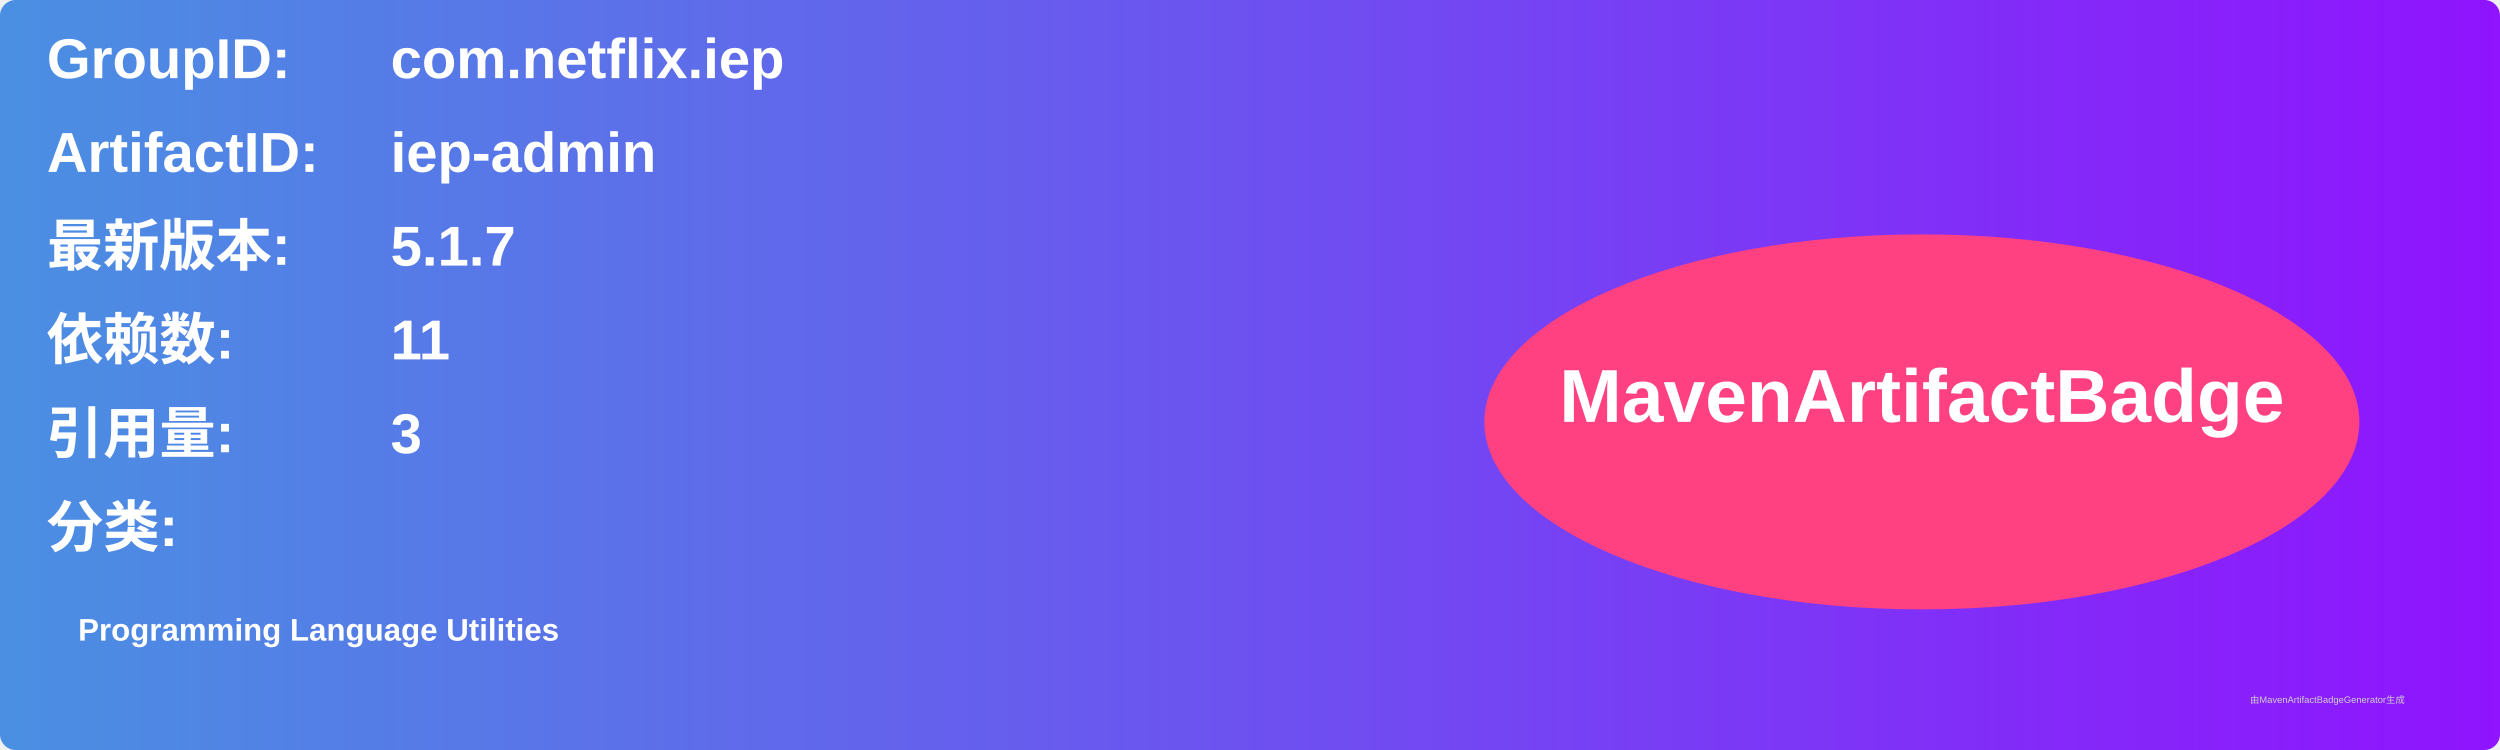
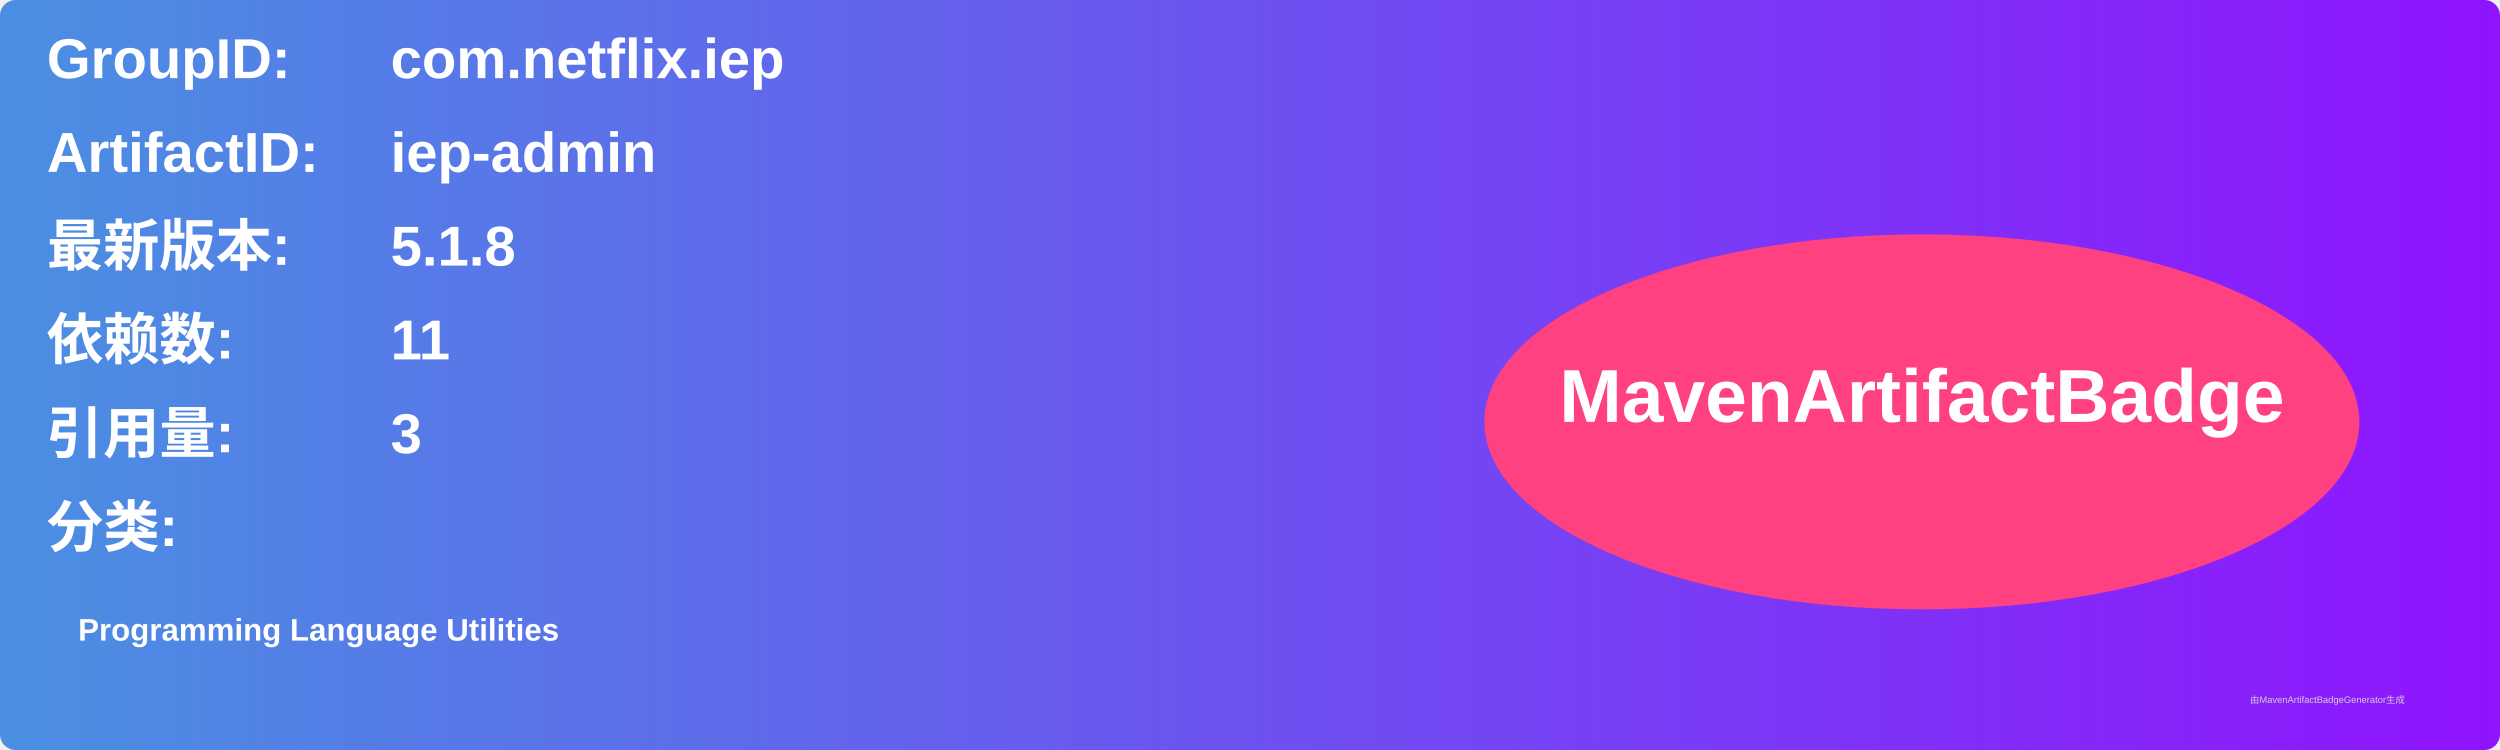
<svg xmlns="http://www.w3.org/2000/svg" width="800" height="240" viewBox="0 0 800 240">
  <linearGradient id="grad" x1="0%" y1="0%" x2="100%" y2="0%">
    <stop offset="0%" stop-color="#4a90e2" />
    <stop offset="100%" stop-color="#9013fe" />
  </linearGradient>
  <rect width="100%" height="100%" rx="5" ry="5" fill="url(#grad)" />
  <g transform="translate(15, 15)">
    <text x="0" y="10" font-family="Arial" font-size="18" fill="white" font-weight="bold" width="260">GroupID:</text>
    <text x="110" y="10" font-family="Arial" font-size="18" fill="white" font-weight="bold" width="460">com.netflix.iep</text>
    <text x="0" y="40" font-family="Arial" font-size="18" fill="white" font-weight="bold" width="260">ArtifactID:</text>
    <text x="110" y="40" font-family="Arial" font-size="18" fill="white" font-weight="bold" width="460">iep-admin</text>
    <text x="0" y="70" font-family="Arial" font-size="18" fill="white" font-weight="bold">最新版本:</text>
    <text x="110" y="70" font-family="Arial" font-size="18" fill="white" font-weight="bold">
-       <tspan font-weight="bold">5.1.7</tspan>
+       <tspan font-weight="bold">5.1.8</tspan>
    </text>
    <text x="0" y="100" font-family="Arial" font-size="18" fill="white" font-weight="bold">依赖数: </text>
    <text x="110" y="100" font-family="Arial" font-size="18" fill="white">
      <tspan font-weight="bold">11</tspan>
    </text>
    <text x="0" y="130" font-family="Arial" font-size="18" fill="white" font-weight="bold">引用量: </text>
    <text x="110" y="130" font-family="Arial" font-size="18" fill="white">
      <tspan font-weight="bold">3</tspan>
    </text>
    <text x="0" y="160" font-family="Arial" font-size="18" fill="white" font-weight="bold">分类:</text>
    <text x="10" y="190" font-family="Arial" font-size="10" fill="white">
      <tspan font-weight="bold">Programming Language Utilities</tspan>
    </text>
    <ellipse cx="600" cy="120" rx="140" ry="60" fill="#ff4081" />
    <text x="600" y="120" text-anchor="middle" font-family="Arial" font-size="24" fill="white" font-weight="bold">MavenArtifactBadge</text>
  </g>
  <text x="720" y="225" font-family="Arial" font-size="3" fill="#d0d0d0">由MavenArtifactBadgeGenerator生成</text>
</svg>
